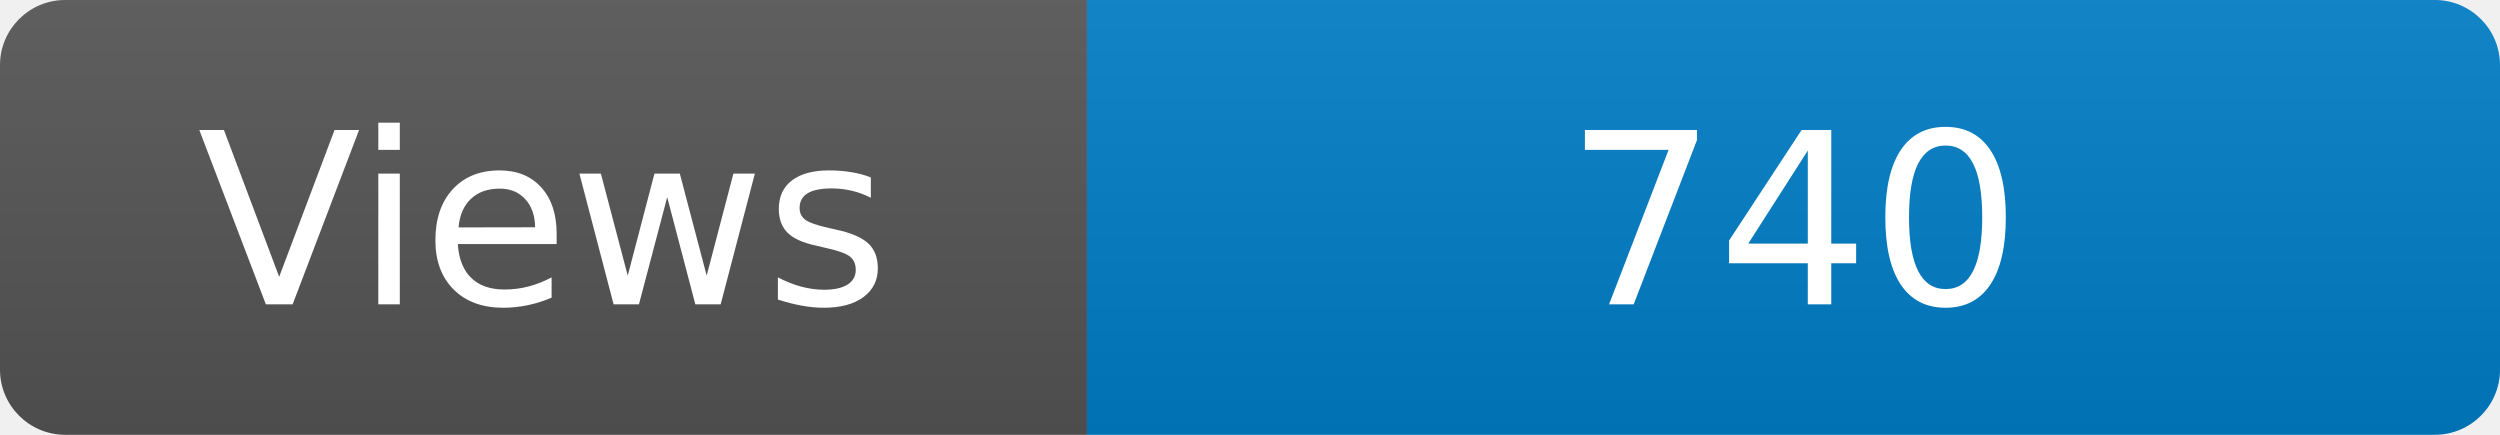
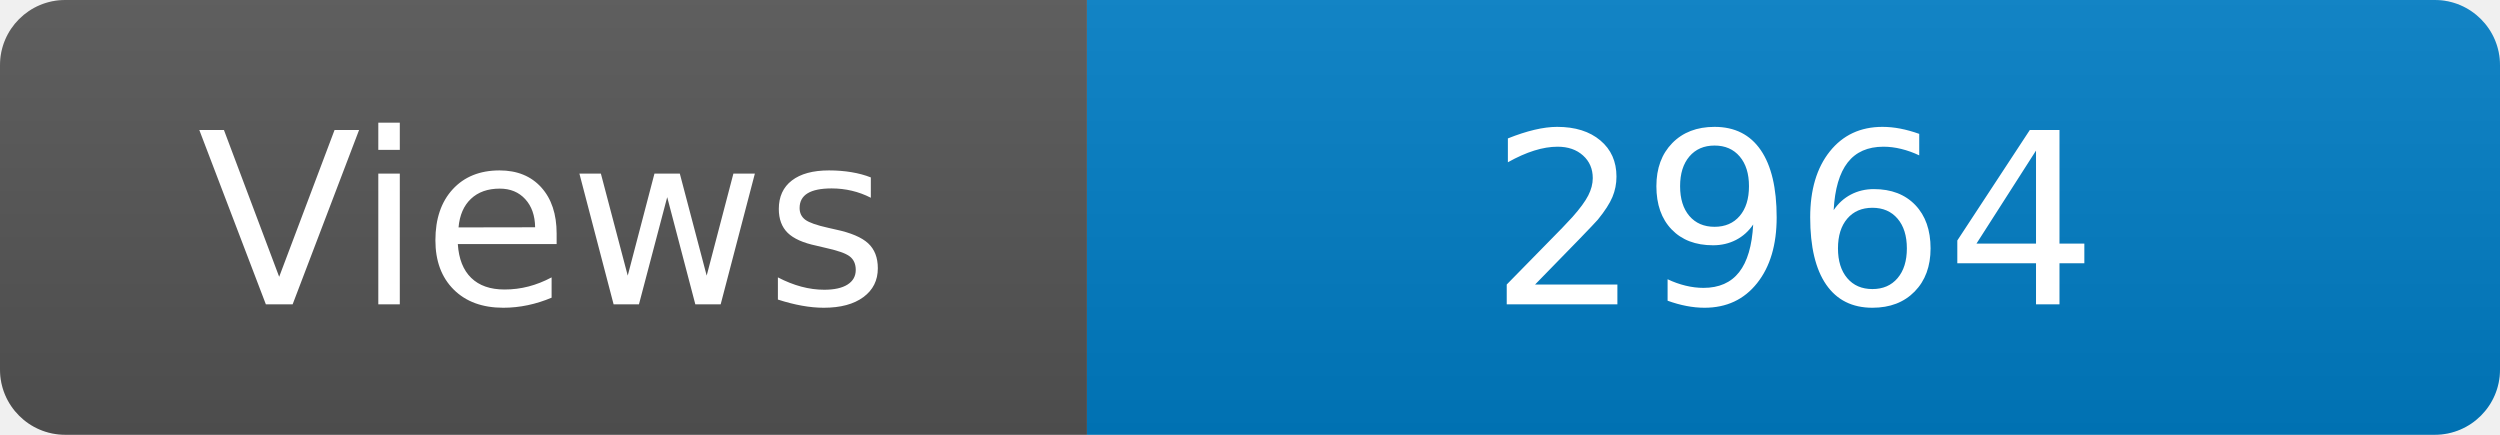
<svg xmlns="http://www.w3.org/2000/svg" width="115" height="20" role="img" aria-label="Maintained?: yes">
  <linearGradient id="s" x2="0" y2="100%">
    <stop offset="0" stop-color="#bbb" stop-opacity=".1" />
    <stop offset="1" stop-opacity=".1" />
  </linearGradient>
  <clipPath id="r">
    <rect width="115" height="20" rx="3" fill="#fff" />
  </clipPath>
  <g clip-path="url(#r)">
    <rect width="50" height="20" fill="#555" />
    <rect x="50" width="160" height="20" fill="#007ec6" />
    <rect width="115" height="20" fill="url(#s)" />
  </g>
  <g fill="#fff" text-anchor="middle" font-family="Verdana,Geneva,DejaVu Sans,sans-serif" font-size="110">
    <text x="250" y="140" transform="scale(.1)" fill="#fff">Views</text>
-     <text x="825" y="140" transform="scale(.1)" fill="#fff">740</text>
+     <text x="825" y="140" transform="scale(.1)" fill="#fff">2964</text>
  </g>
</svg>
